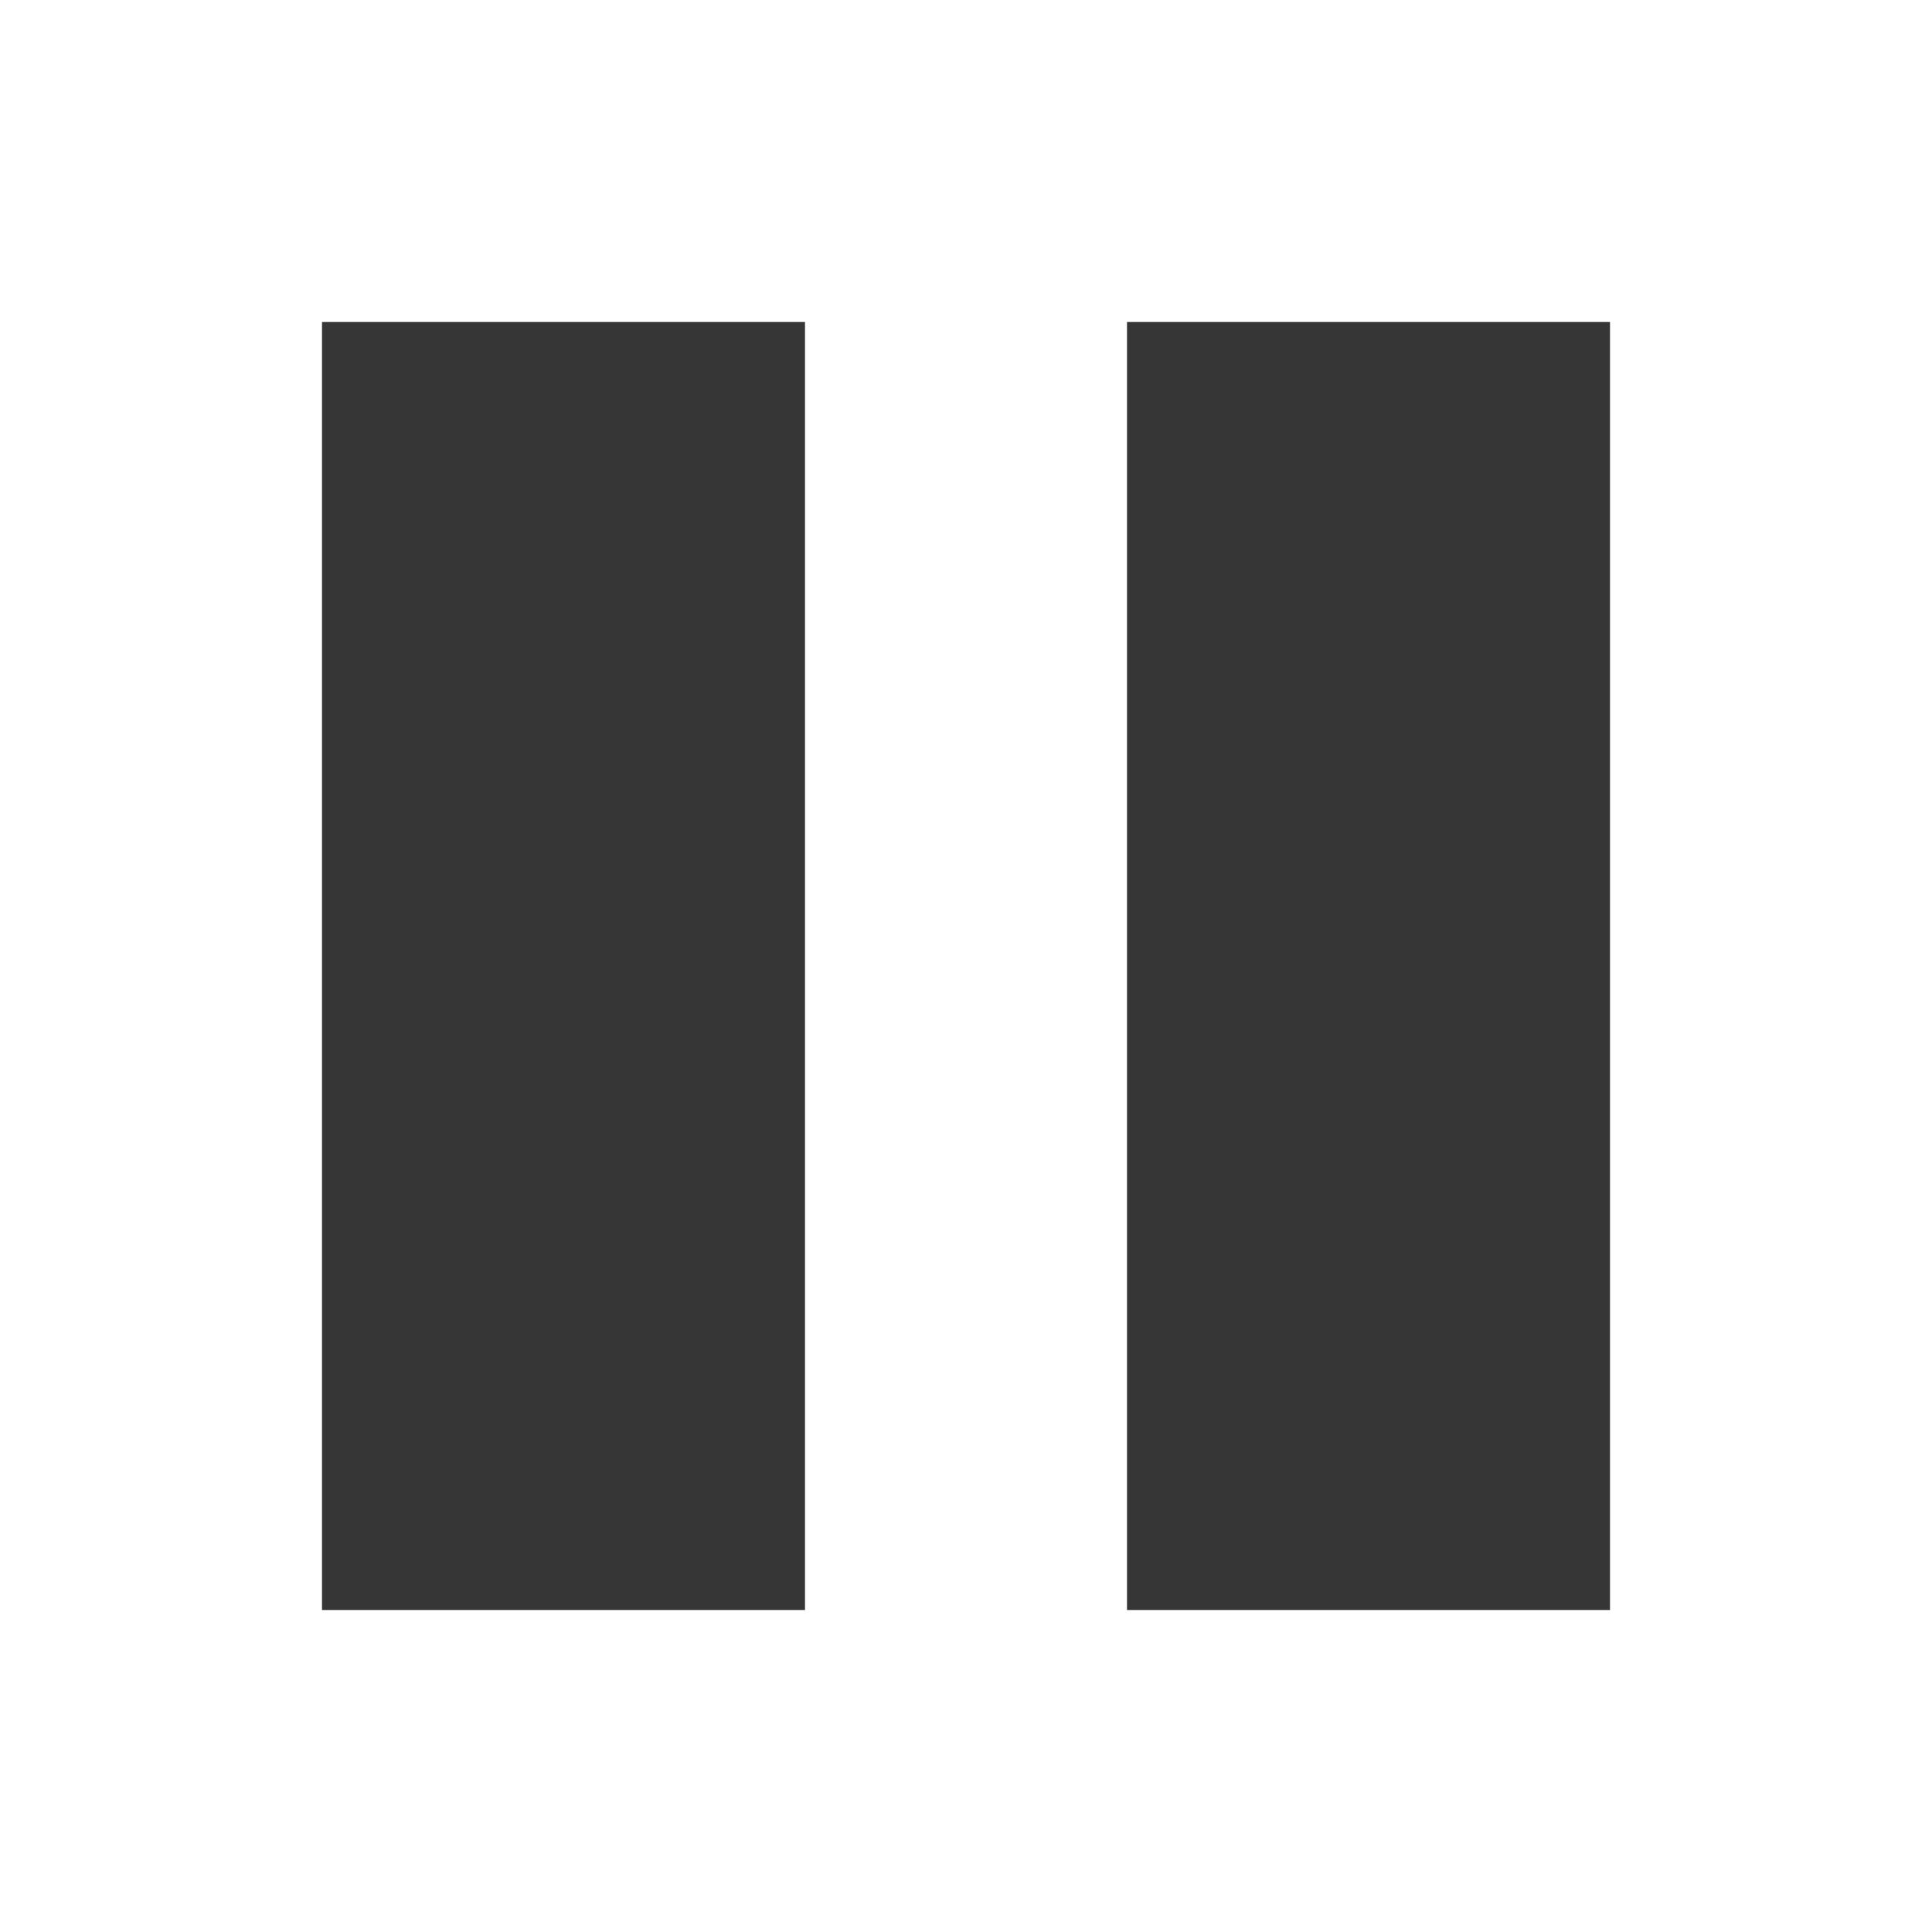
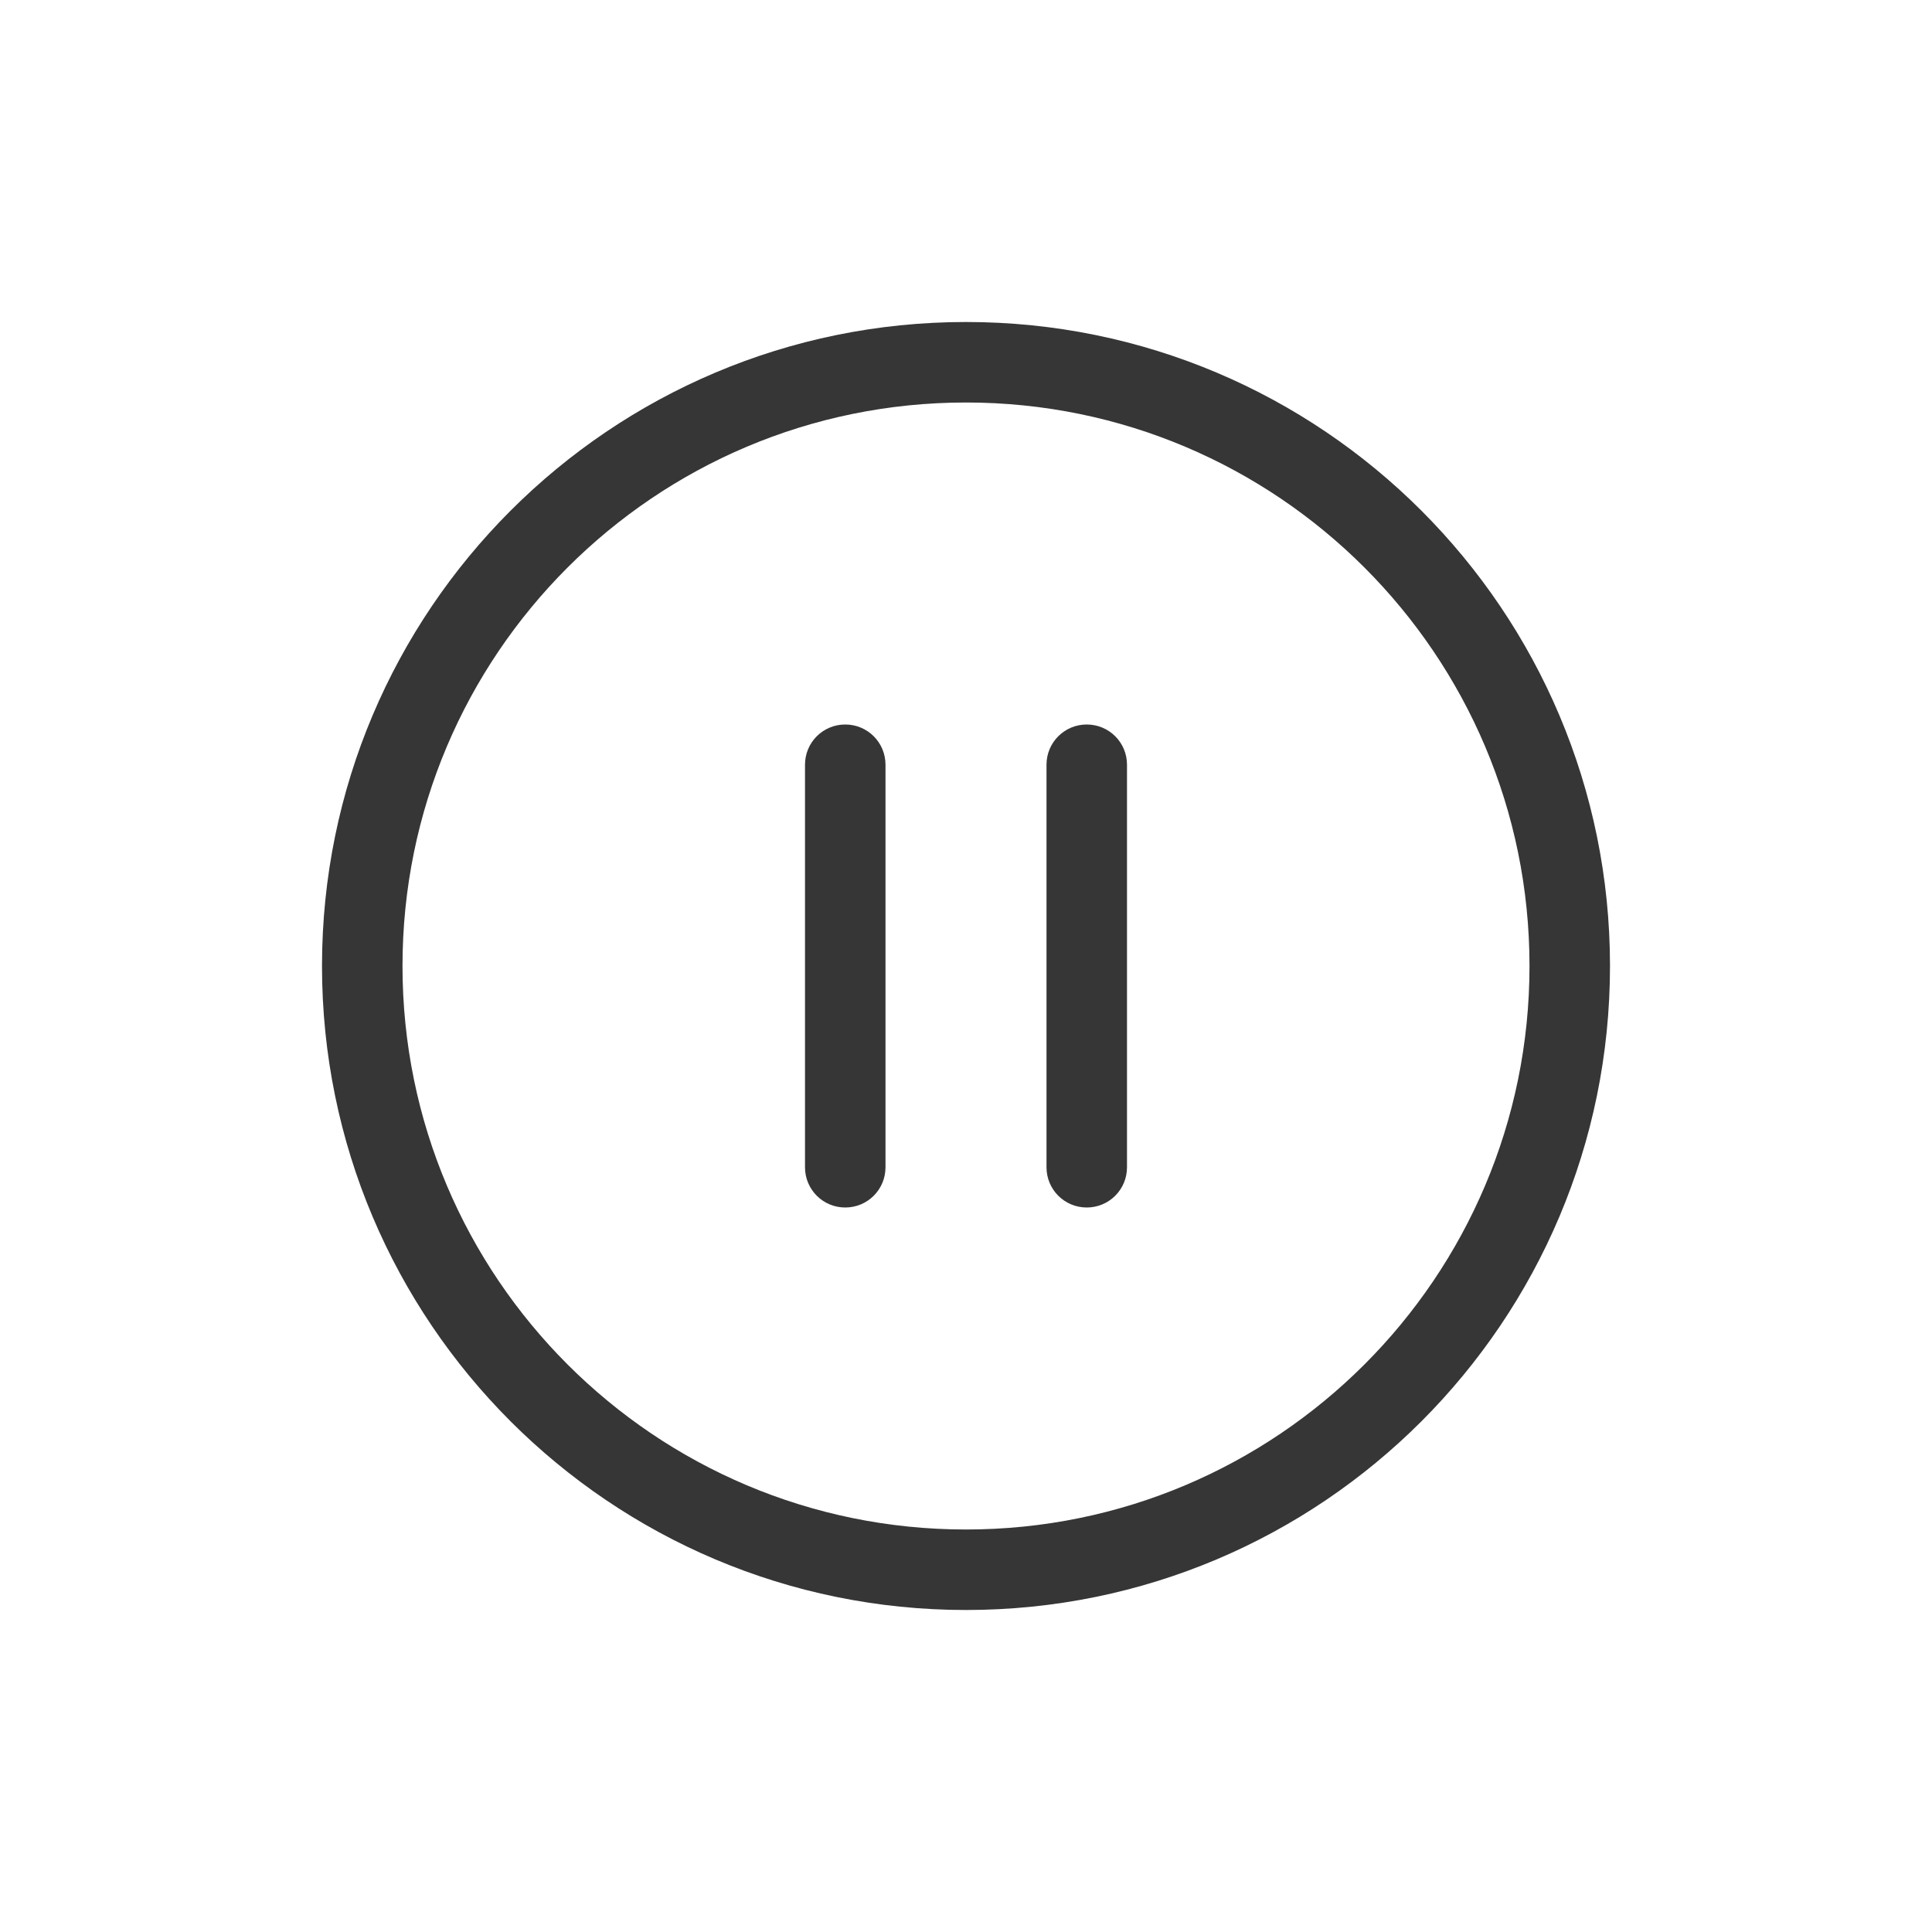
- <svg xmlns="http://www.w3.org/2000/svg" viewBox="0 0 24 24">
-   <defs id="defs3051">
-     <style type="text/css" id="current-color-scheme">
-       .ColorScheme-Text {
+ <svg xmlns="http://www.w3.org/2000/svg" version="1.1" viewBox="0 0 24 24">
+   <defs>
+     <style id="current-color-scheme" type="text/css">.ColorScheme-Text {
        color:#363636;
-       }
-       </style>
+       }</style>
  </defs>
-   <path style="fill:currentColor;fill-opacity:1;stroke:none" d="m 4 4 0 16 6 0 0 -16 z m 10 0 0 16 6 0 0 -16 z" class="ColorScheme-Text" />
+   <g class="ColorScheme-Text" transform="translate(1,1)" fill="currentColor">
+     <path d="m9.5 8c-0.277 0-0.5 0.223-0.5 0.5v5c0 0.277 0.223 0.5 0.5 0.5s0.5-0.223 0.5-0.5v-5c0-0.277-0.223-0.5-0.5-0.5zm3 0c-0.277 0-0.5 0.223-0.5 0.5v5c0 0.277 0.223 0.5 0.5 0.5s0.5-0.223 0.5-0.5v-5c0-0.277-0.223-0.5-0.5-0.5z" />
+     <path d="m11 3a8 8 0 0 0-8 8 8 8 0 0 0 8 8 8 8 0 0 0 8-8 8 8 0 0 0-8-8zm0 1a7 7 0 0 1 7 7 7 7 0 0 1-7 7 7 7 0 0 1-7-7 7 7 0 0 1 7-7z" />
+   </g>
</svg>
